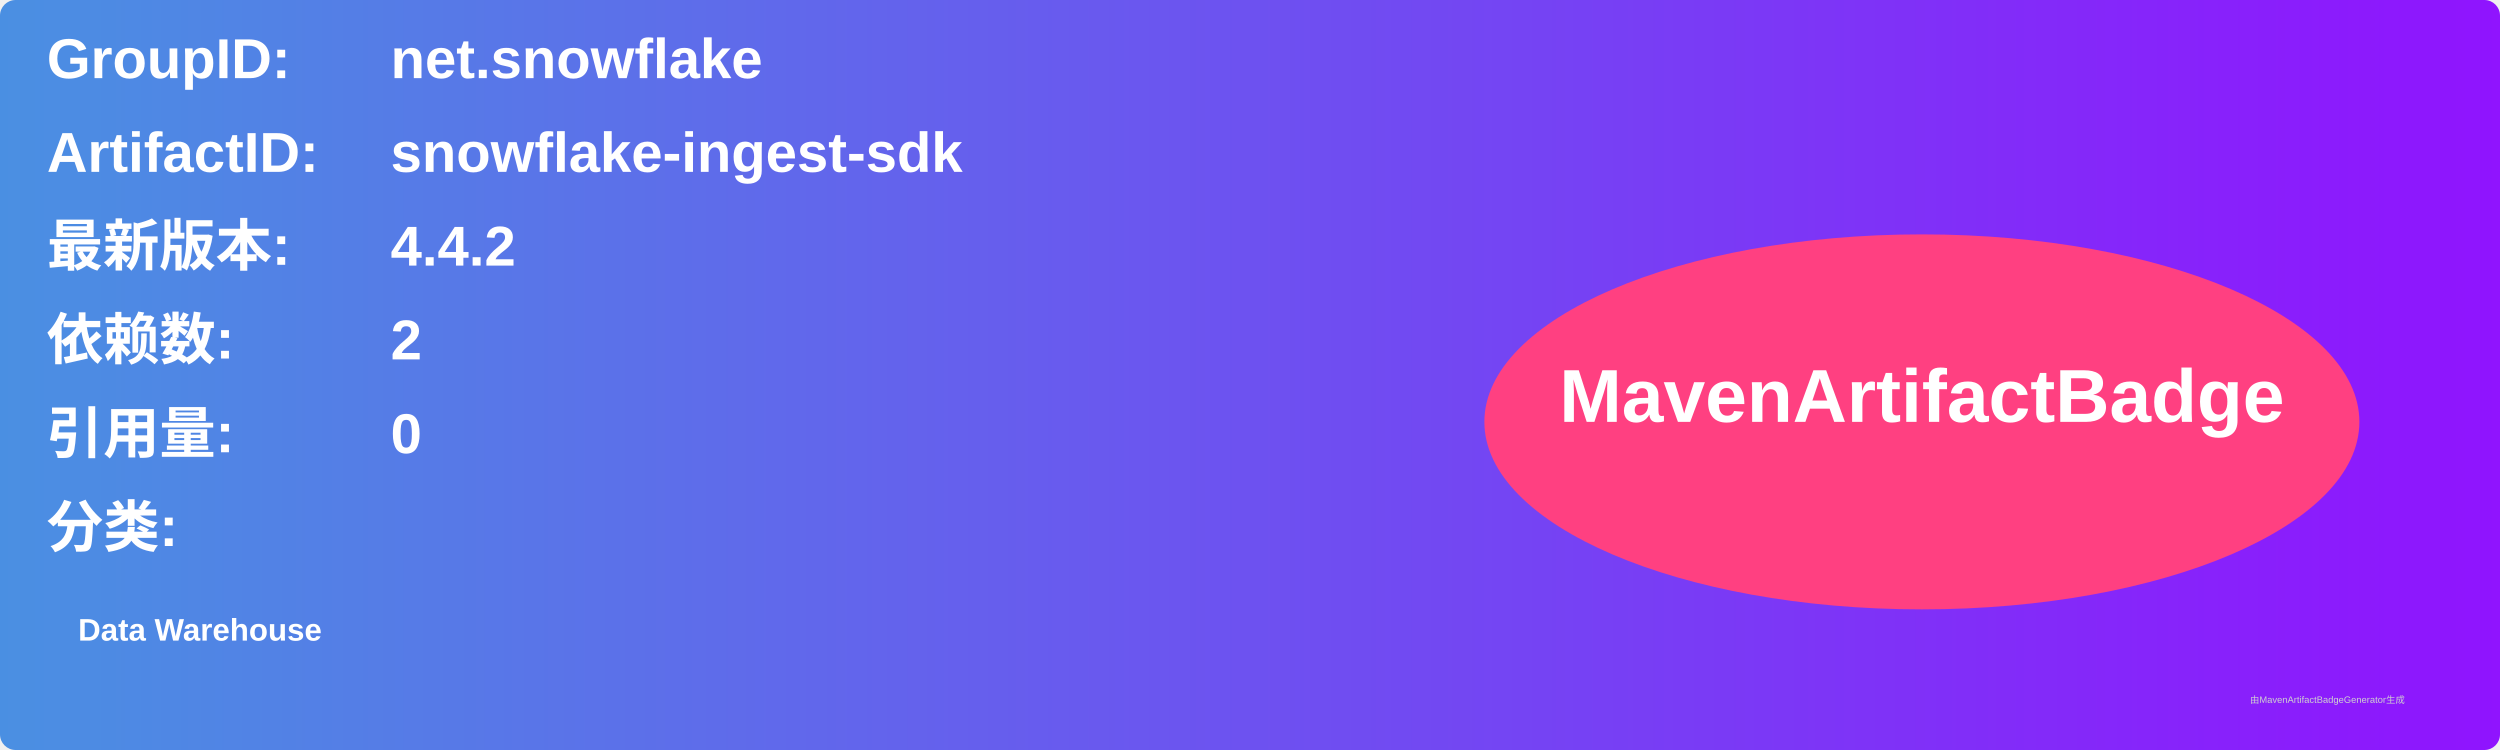
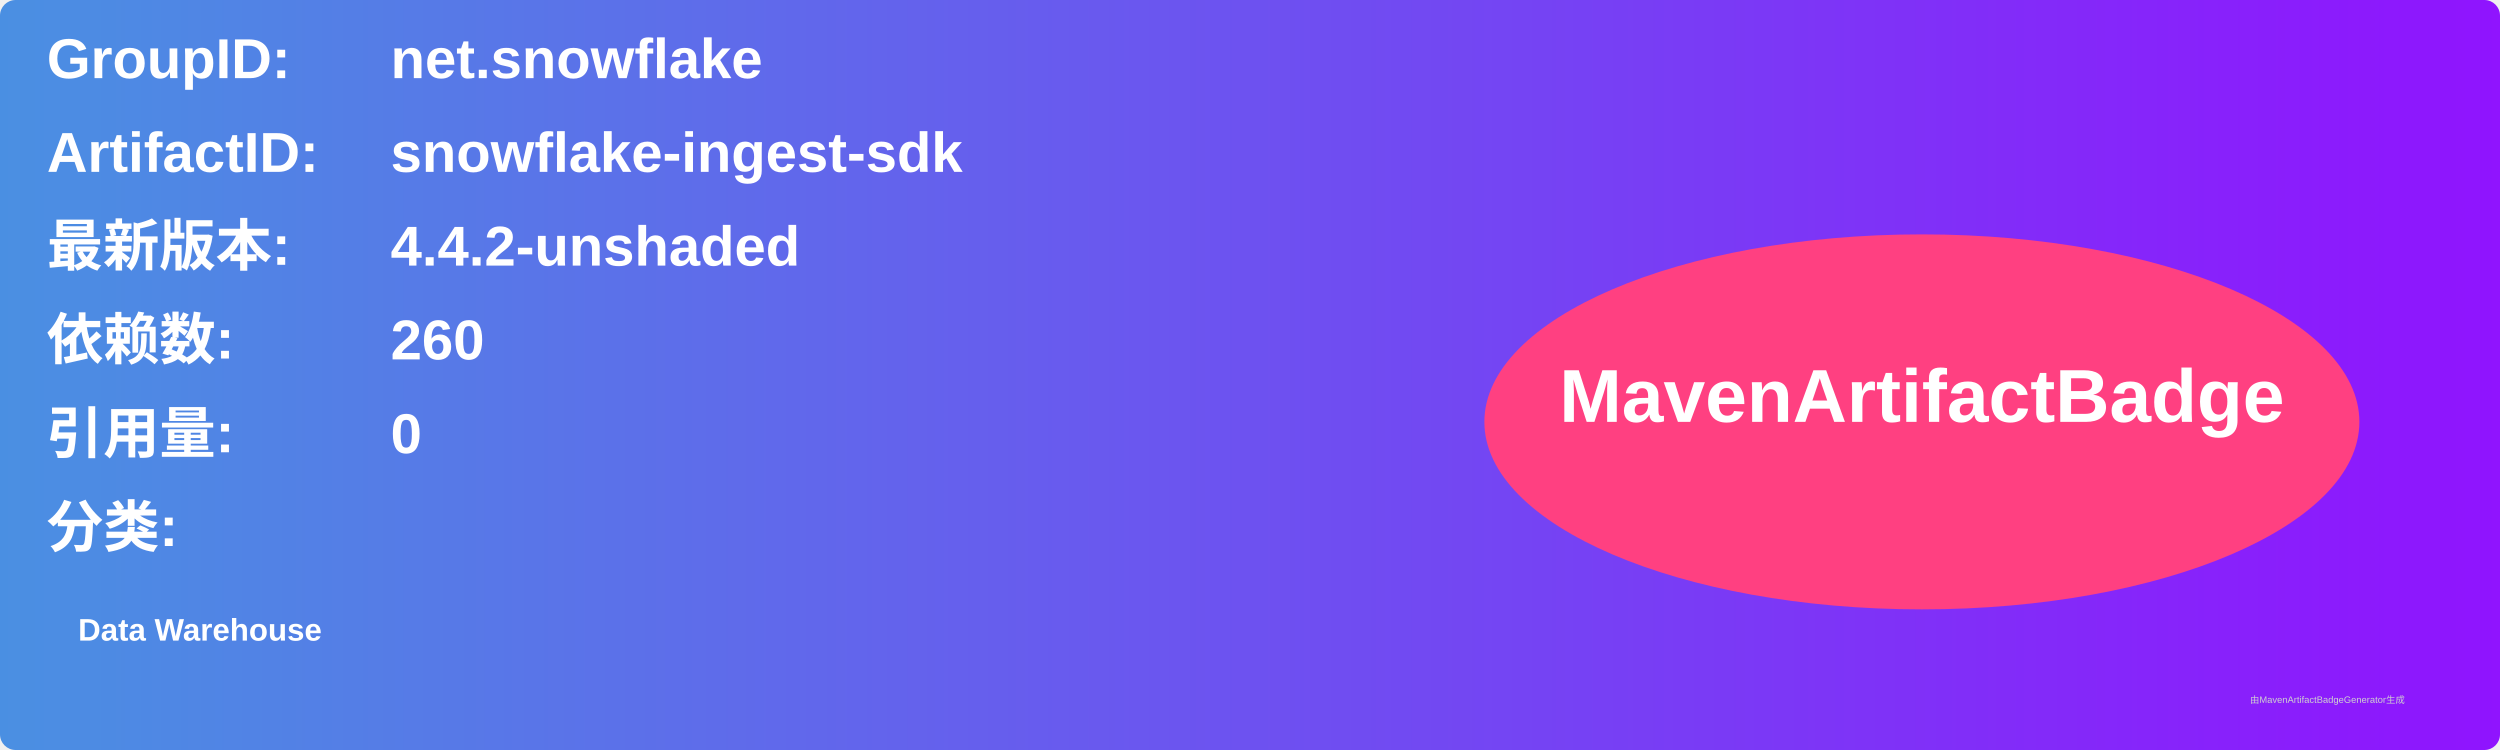
<svg xmlns="http://www.w3.org/2000/svg" width="800" height="240" viewBox="0 0 800 240">
  <linearGradient id="grad" x1="0%" y1="0%" x2="100%" y2="0%">
    <stop offset="0%" stop-color="#4a90e2" />
    <stop offset="100%" stop-color="#9013fe" />
  </linearGradient>
  <rect width="100%" height="100%" rx="5" ry="5" fill="url(#grad)" />
  <g transform="translate(15, 15)">
    <text x="0" y="10" font-family="Arial" font-size="18" fill="white" font-weight="bold" width="260">GroupID:</text>
    <text x="110" y="10" font-family="Arial" font-size="18" fill="white" font-weight="bold" width="460">net.snowflake</text>
    <text x="0" y="40" font-family="Arial" font-size="18" fill="white" font-weight="bold" width="260">ArtifactID:</text>
    <text x="110" y="40" font-family="Arial" font-size="18" fill="white" font-weight="bold" width="460">snowflake-ingest-sdk</text>
    <text x="0" y="70" font-family="Arial" font-size="18" fill="white" font-weight="bold">最新版本:</text>
    <text x="110" y="70" font-family="Arial" font-size="18" fill="white" font-weight="bold">
-       <tspan font-weight="bold">4.4.2</tspan>
+       <tspan font-weight="bold">4.4.2-unshaded</tspan>
    </text>
    <text x="0" y="100" font-family="Arial" font-size="18" fill="white" font-weight="bold">依赖数: </text>
    <text x="110" y="100" font-family="Arial" font-size="18" fill="white">
-       <tspan font-weight="bold">2</tspan>
+       <tspan font-weight="bold">260</tspan>
    </text>
    <text x="0" y="130" font-family="Arial" font-size="18" fill="white" font-weight="bold">引用量: </text>
    <text x="110" y="130" font-family="Arial" font-size="18" fill="white">
      <tspan font-weight="bold">0</tspan>
    </text>
    <text x="0" y="160" font-family="Arial" font-size="18" fill="white" font-weight="bold">分类:</text>
    <text x="10" y="190" font-family="Arial" font-size="10" fill="white">
      <tspan font-weight="bold">Data Warehouse</tspan>
    </text>
    <ellipse cx="600" cy="120" rx="140" ry="60" fill="#ff4081" />
    <text x="600" y="120" text-anchor="middle" font-family="Arial" font-size="24" fill="white" font-weight="bold">MavenArtifactBadge</text>
  </g>
  <text x="720" y="225" font-family="Arial" font-size="3" fill="#d0d0d0">由MavenArtifactBadgeGenerator生成</text>
</svg>
